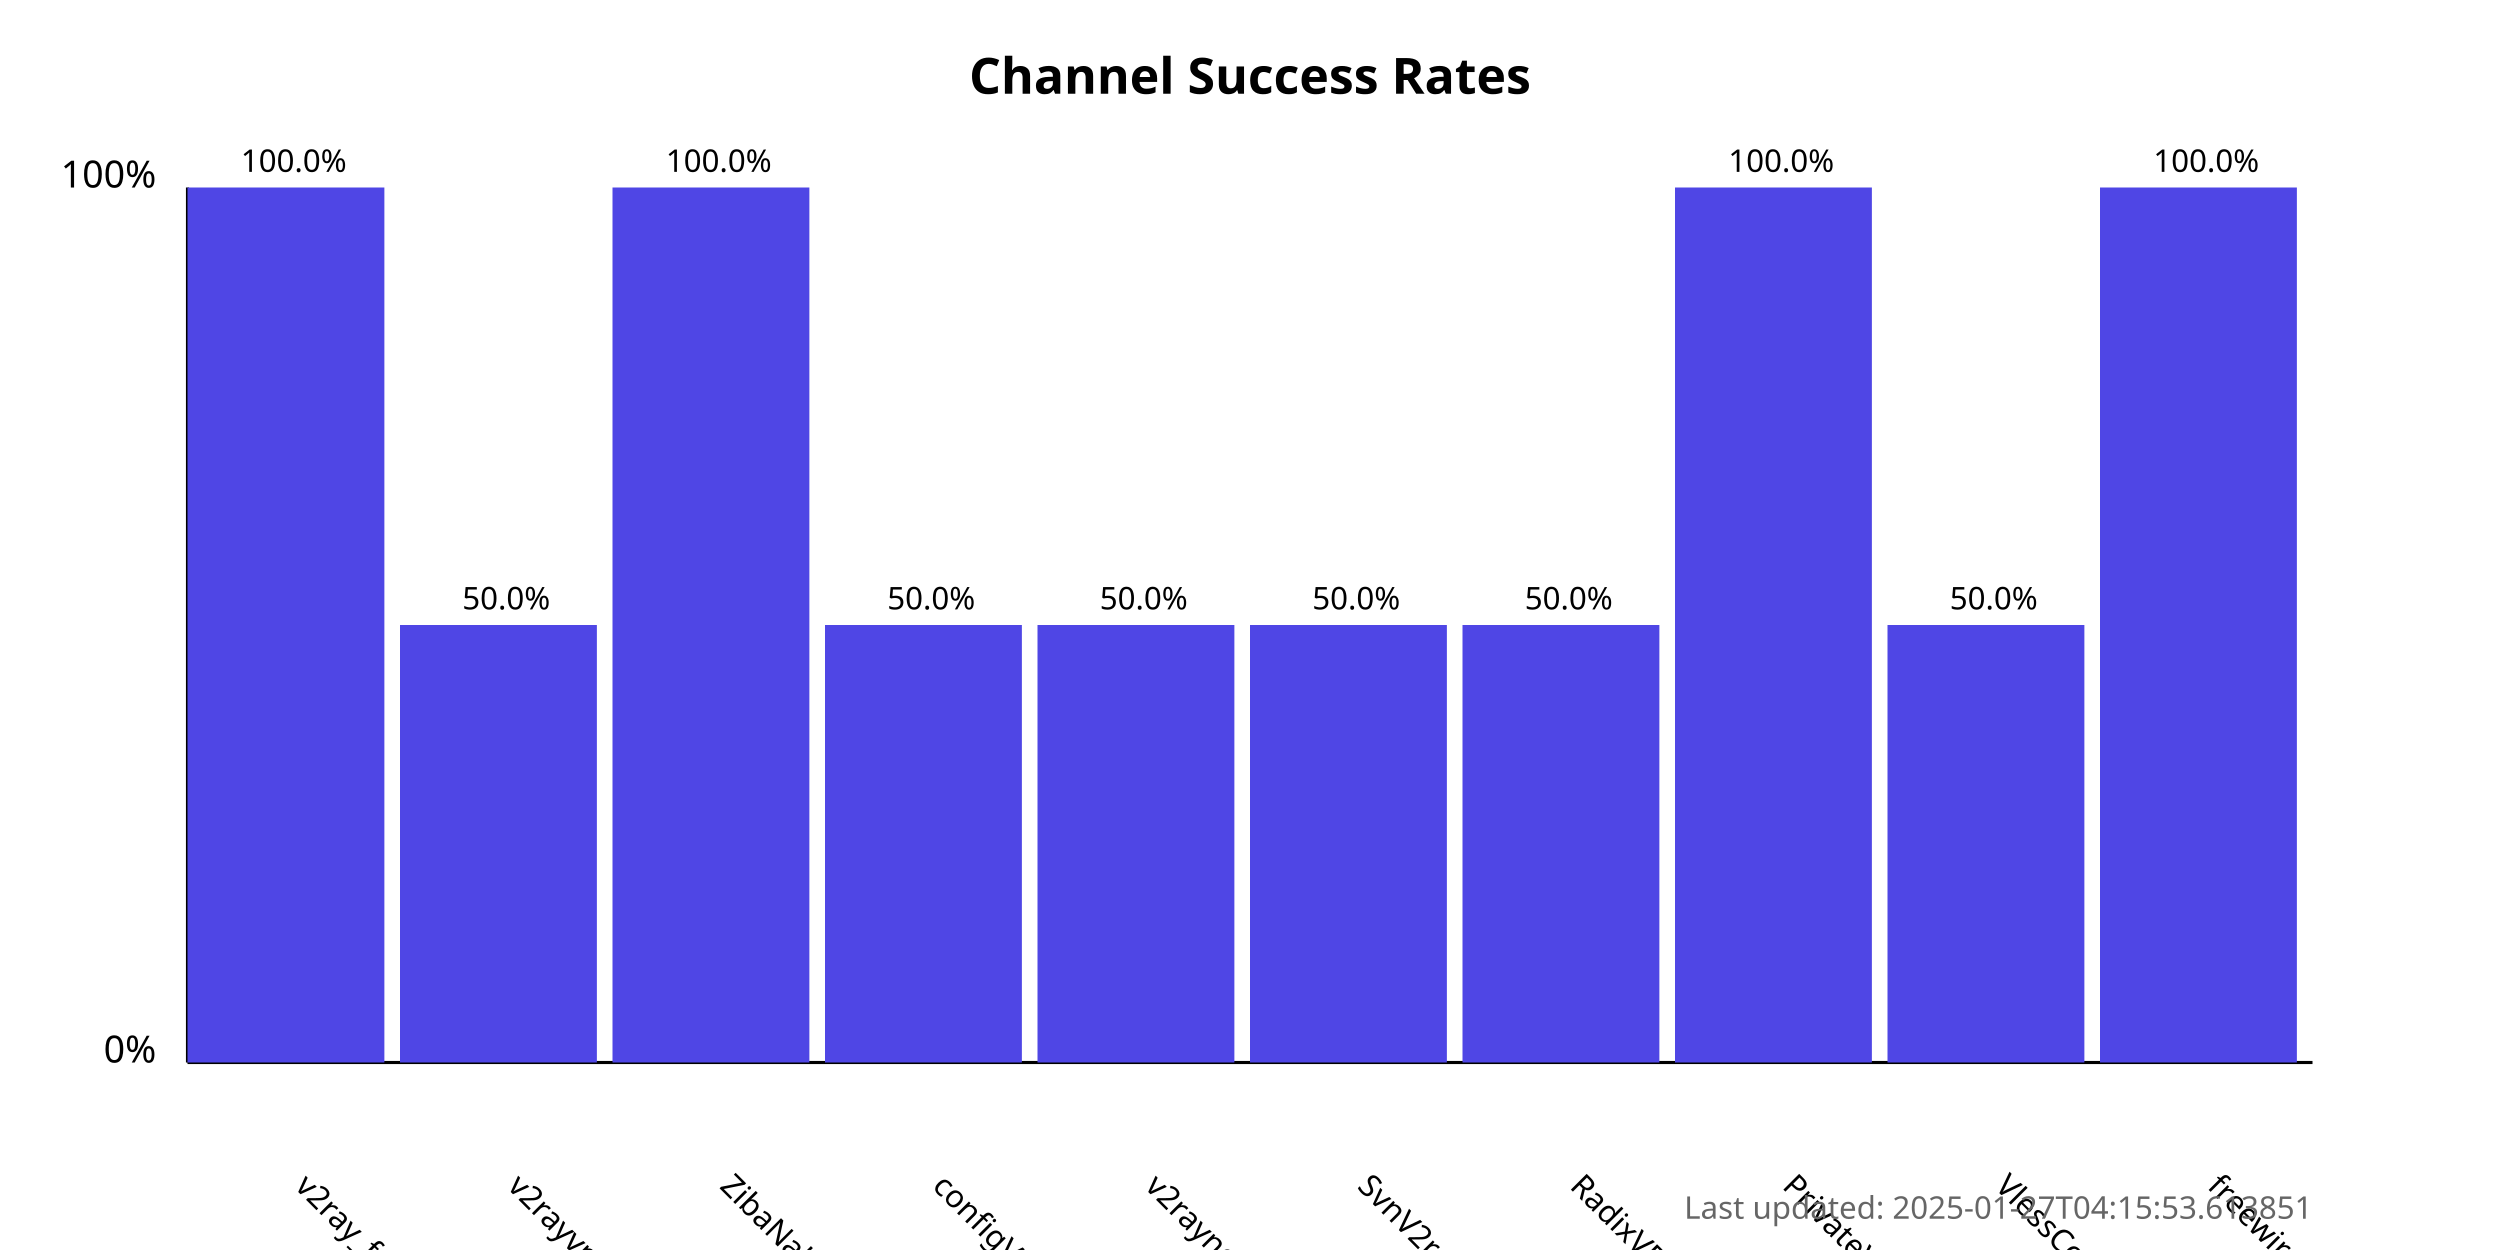
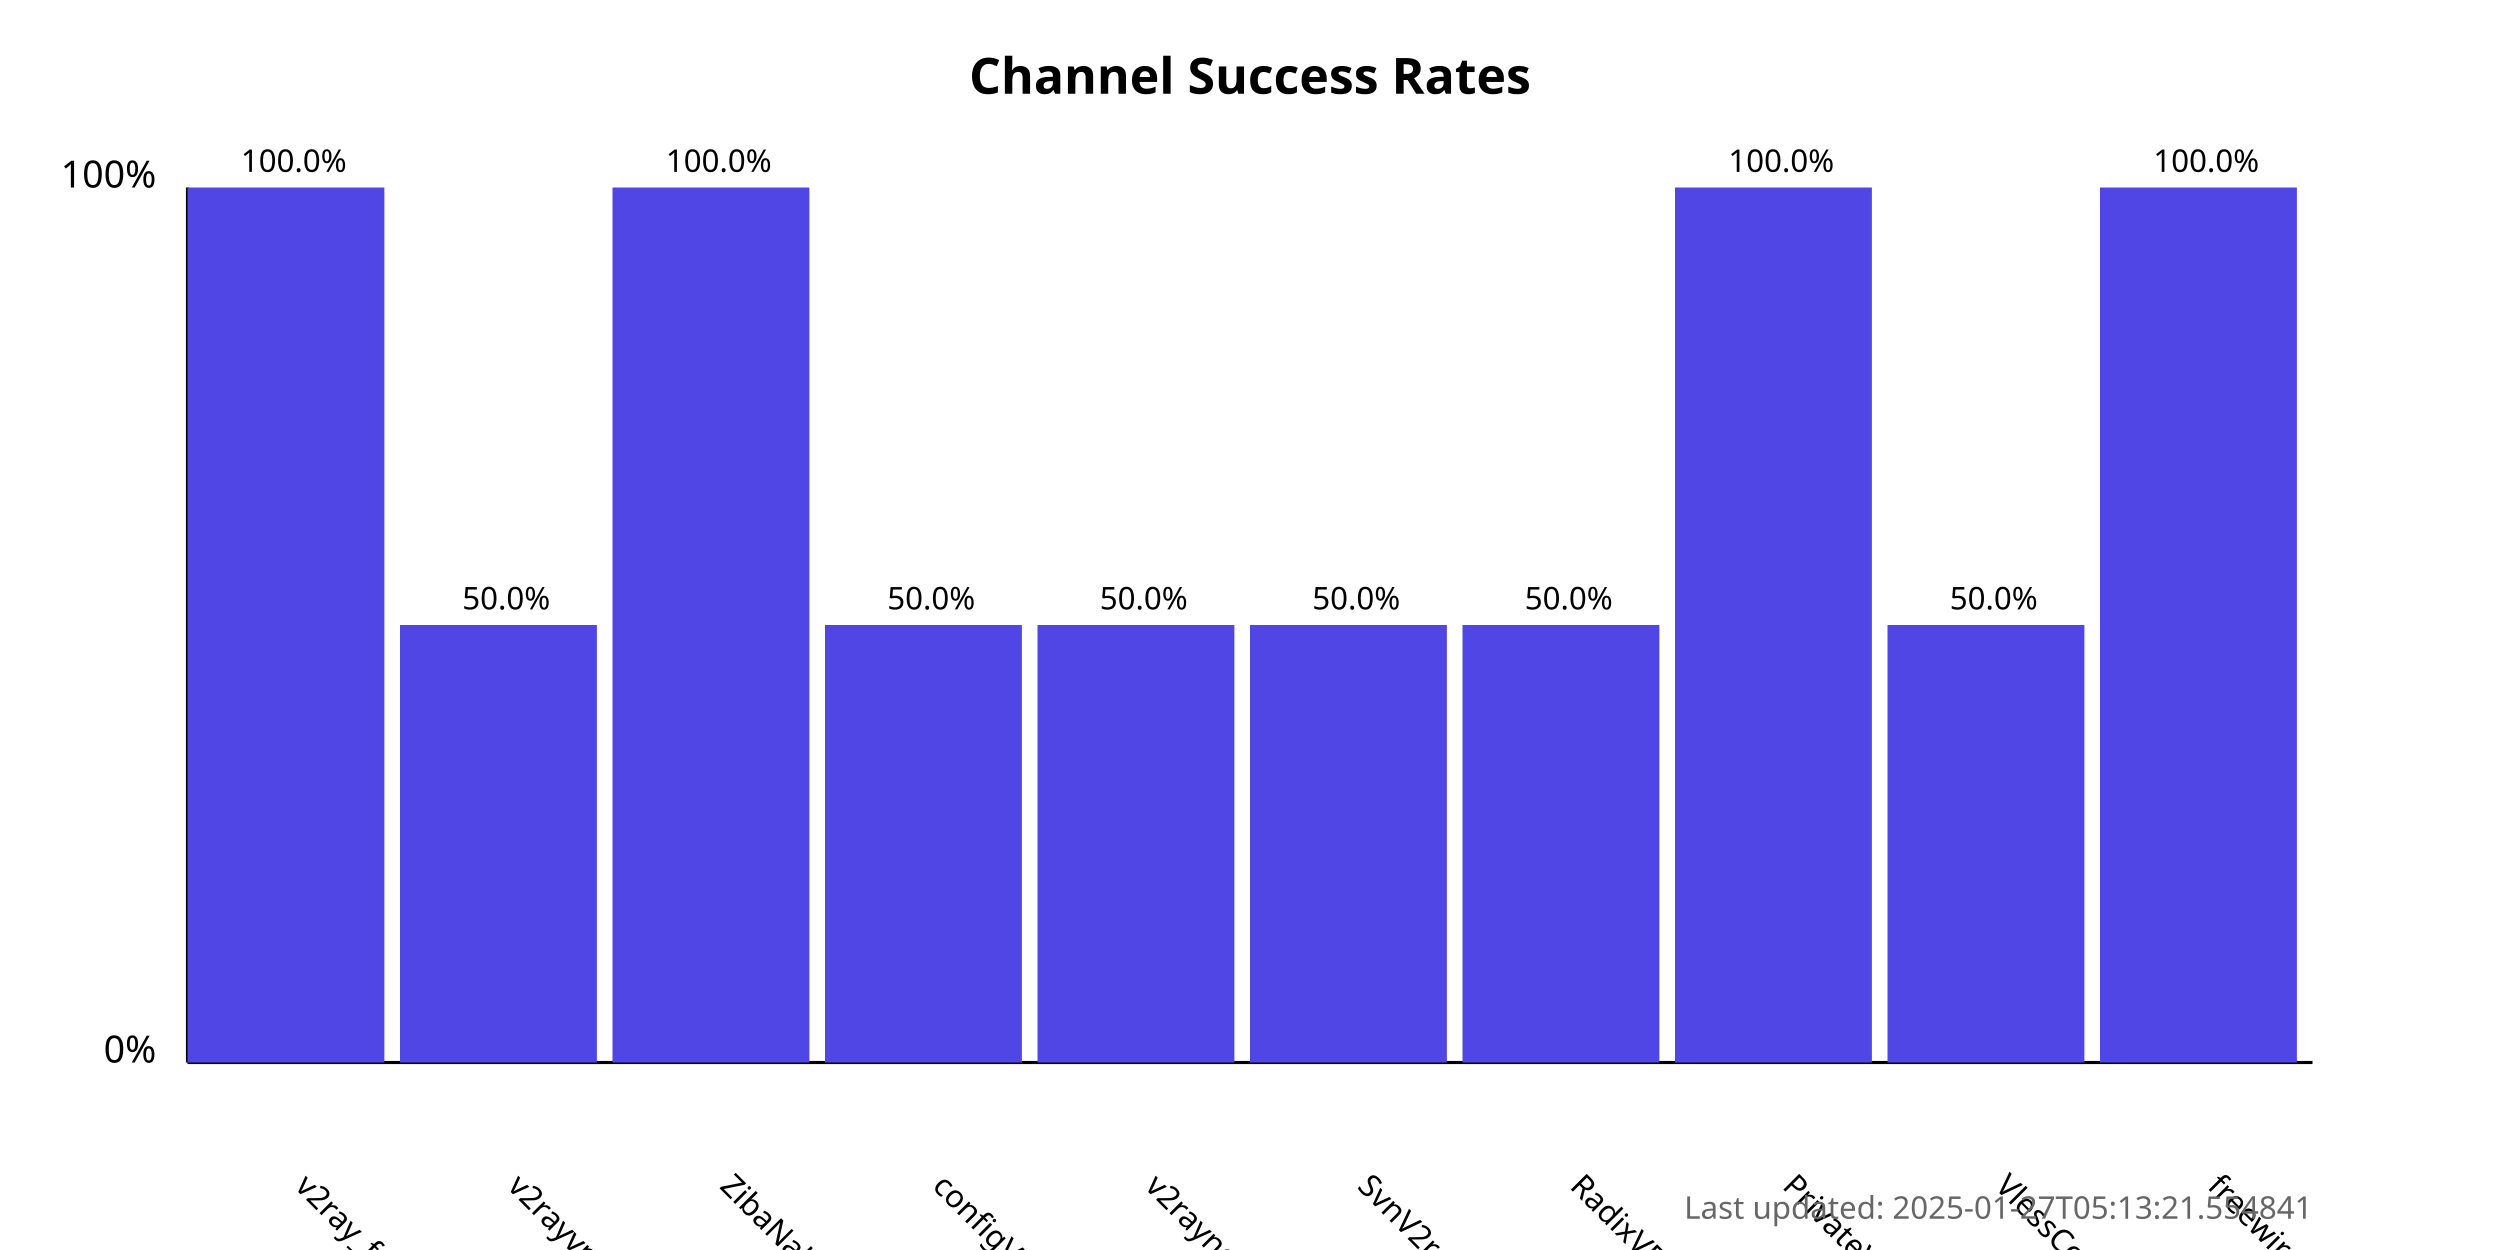
<svg xmlns="http://www.w3.org/2000/svg" width="800" height="400">
  <style>
            .chart-title { font: bold 16px sans-serif; }
            .axis-label { font: 12px sans-serif; }
            .tick-label { font: 10px sans-serif; }
            .bar { fill: #4f46e5; }
            .bar:hover { fill: #6366f1; }
            .timestamp { font: 10px sans-serif; fill: #666; }
        </style>
  <text x="400.0" y="30" text-anchor="middle" class="chart-title">
            Channel Success Rates
        </text>
  <line x1="60" y1="340" x2="60" y2="60" stroke="black" stroke-width="1" />
  <line x1="60" y1="340" x2="740" y2="340" stroke="black" stroke-width="1" />
  <text x="50" y="340" text-anchor="end" class="axis-label">0%</text>
  <text x="50" y="60" text-anchor="end" class="axis-label">100%</text>
  <g>
    <rect x="60" y="60.0" width="63.0" height="280.0" class="bar" />
    <text x="94.0" y="380" transform="rotate(45, 94.0, 380)" text-anchor="start" class="tick-label">
                v2ray_free_conf
            </text>
    <text x="94.0" y="55.0" text-anchor="middle" class="tick-label">
                100.0%
            </text>
  </g>
  <g>
    <rect x="128.0" y="200.0" width="63.0" height="140.0" class="bar" />
    <text x="162.0" y="380" transform="rotate(45, 162.0, 380)" text-anchor="start" class="tick-label">
                v2rayvpno
            </text>
    <text x="162.0" y="195.0" text-anchor="middle" class="tick-label">
                50.0%
            </text>
  </g>
  <g>
    <rect x="196.0" y="60.0" width="63.0" height="280.0" class="bar" />
    <text x="230.0" y="380" transform="rotate(45, 230.0, 380)" text-anchor="start" class="tick-label">
                ZibaNabz
            </text>
    <text x="230.0" y="55.0" text-anchor="middle" class="tick-label">
                100.0%
            </text>
  </g>
  <g>
    <rect x="264.0" y="200.0" width="63.0" height="140.0" class="bar" />
    <text x="298.0" y="380" transform="rotate(45, 298.0, 380)" text-anchor="start" class="tick-label">
                configV2rayForFree
            </text>
    <text x="298.0" y="195.0" text-anchor="middle" class="tick-label">
                50.0%
            </text>
  </g>
  <g>
    <rect x="332.0" y="200.0" width="63.0" height="140.0" class="bar" />
    <text x="366.0" y="380" transform="rotate(45, 366.0, 380)" text-anchor="start" class="tick-label">
                v2rayngvpn
            </text>
    <text x="366.0" y="195.0" text-anchor="middle" class="tick-label">
                50.0%
            </text>
  </g>
  <g>
    <rect x="400.0" y="200.0" width="63.0" height="140.0" class="bar" />
    <text x="434.0" y="380" transform="rotate(45, 434.0, 380)" text-anchor="start" class="tick-label">
                SvnV2ray
            </text>
    <text x="434.0" y="195.0" text-anchor="middle" class="tick-label">
                50.0%
            </text>
  </g>
  <g>
    <rect x="468.0" y="200.0" width="63.0" height="140.0" class="bar" />
    <text x="502.0" y="380" transform="rotate(45, 502.0, 380)" text-anchor="start" class="tick-label">
                RadixVPN
            </text>
    <text x="502.0" y="195.0" text-anchor="middle" class="tick-label">
                50.0%
            </text>
  </g>
  <g>
    <rect x="536.0" y="60.0" width="63.0" height="280.0" class="bar" />
    <text x="570.0" y="380" transform="rotate(45, 570.0, 380)" text-anchor="start" class="tick-label">
                PrivateVPNs
            </text>
    <text x="570.0" y="55.0" text-anchor="middle" class="tick-label">
                100.0%
            </text>
  </g>
  <g>
    <rect x="604.0" y="200.0" width="63.0" height="140.0" class="bar" />
    <text x="638.0" y="380" transform="rotate(45, 638.0, 380)" text-anchor="start" class="tick-label">
                VlessConfig
            </text>
    <text x="638.0" y="195.0" text-anchor="middle" class="tick-label">
                50.0%
            </text>
  </g>
  <g>
    <rect x="672.0" y="60.0" width="63.0" height="280.0" class="bar" />
    <text x="706.0" y="380" transform="rotate(45, 706.0, 380)" text-anchor="start" class="tick-label">
                freewireguard
            </text>
    <text x="706.0" y="55.0" text-anchor="middle" class="tick-label">
                100.0%
            </text>
  </g>
  <text x="740" y="390" text-anchor="end" class="timestamp">
-             Last updated: 2025-01-27T04:15:53.613851
+             Last updated: 2025-01-27T05:13:21.554841
        </text>
</svg>
